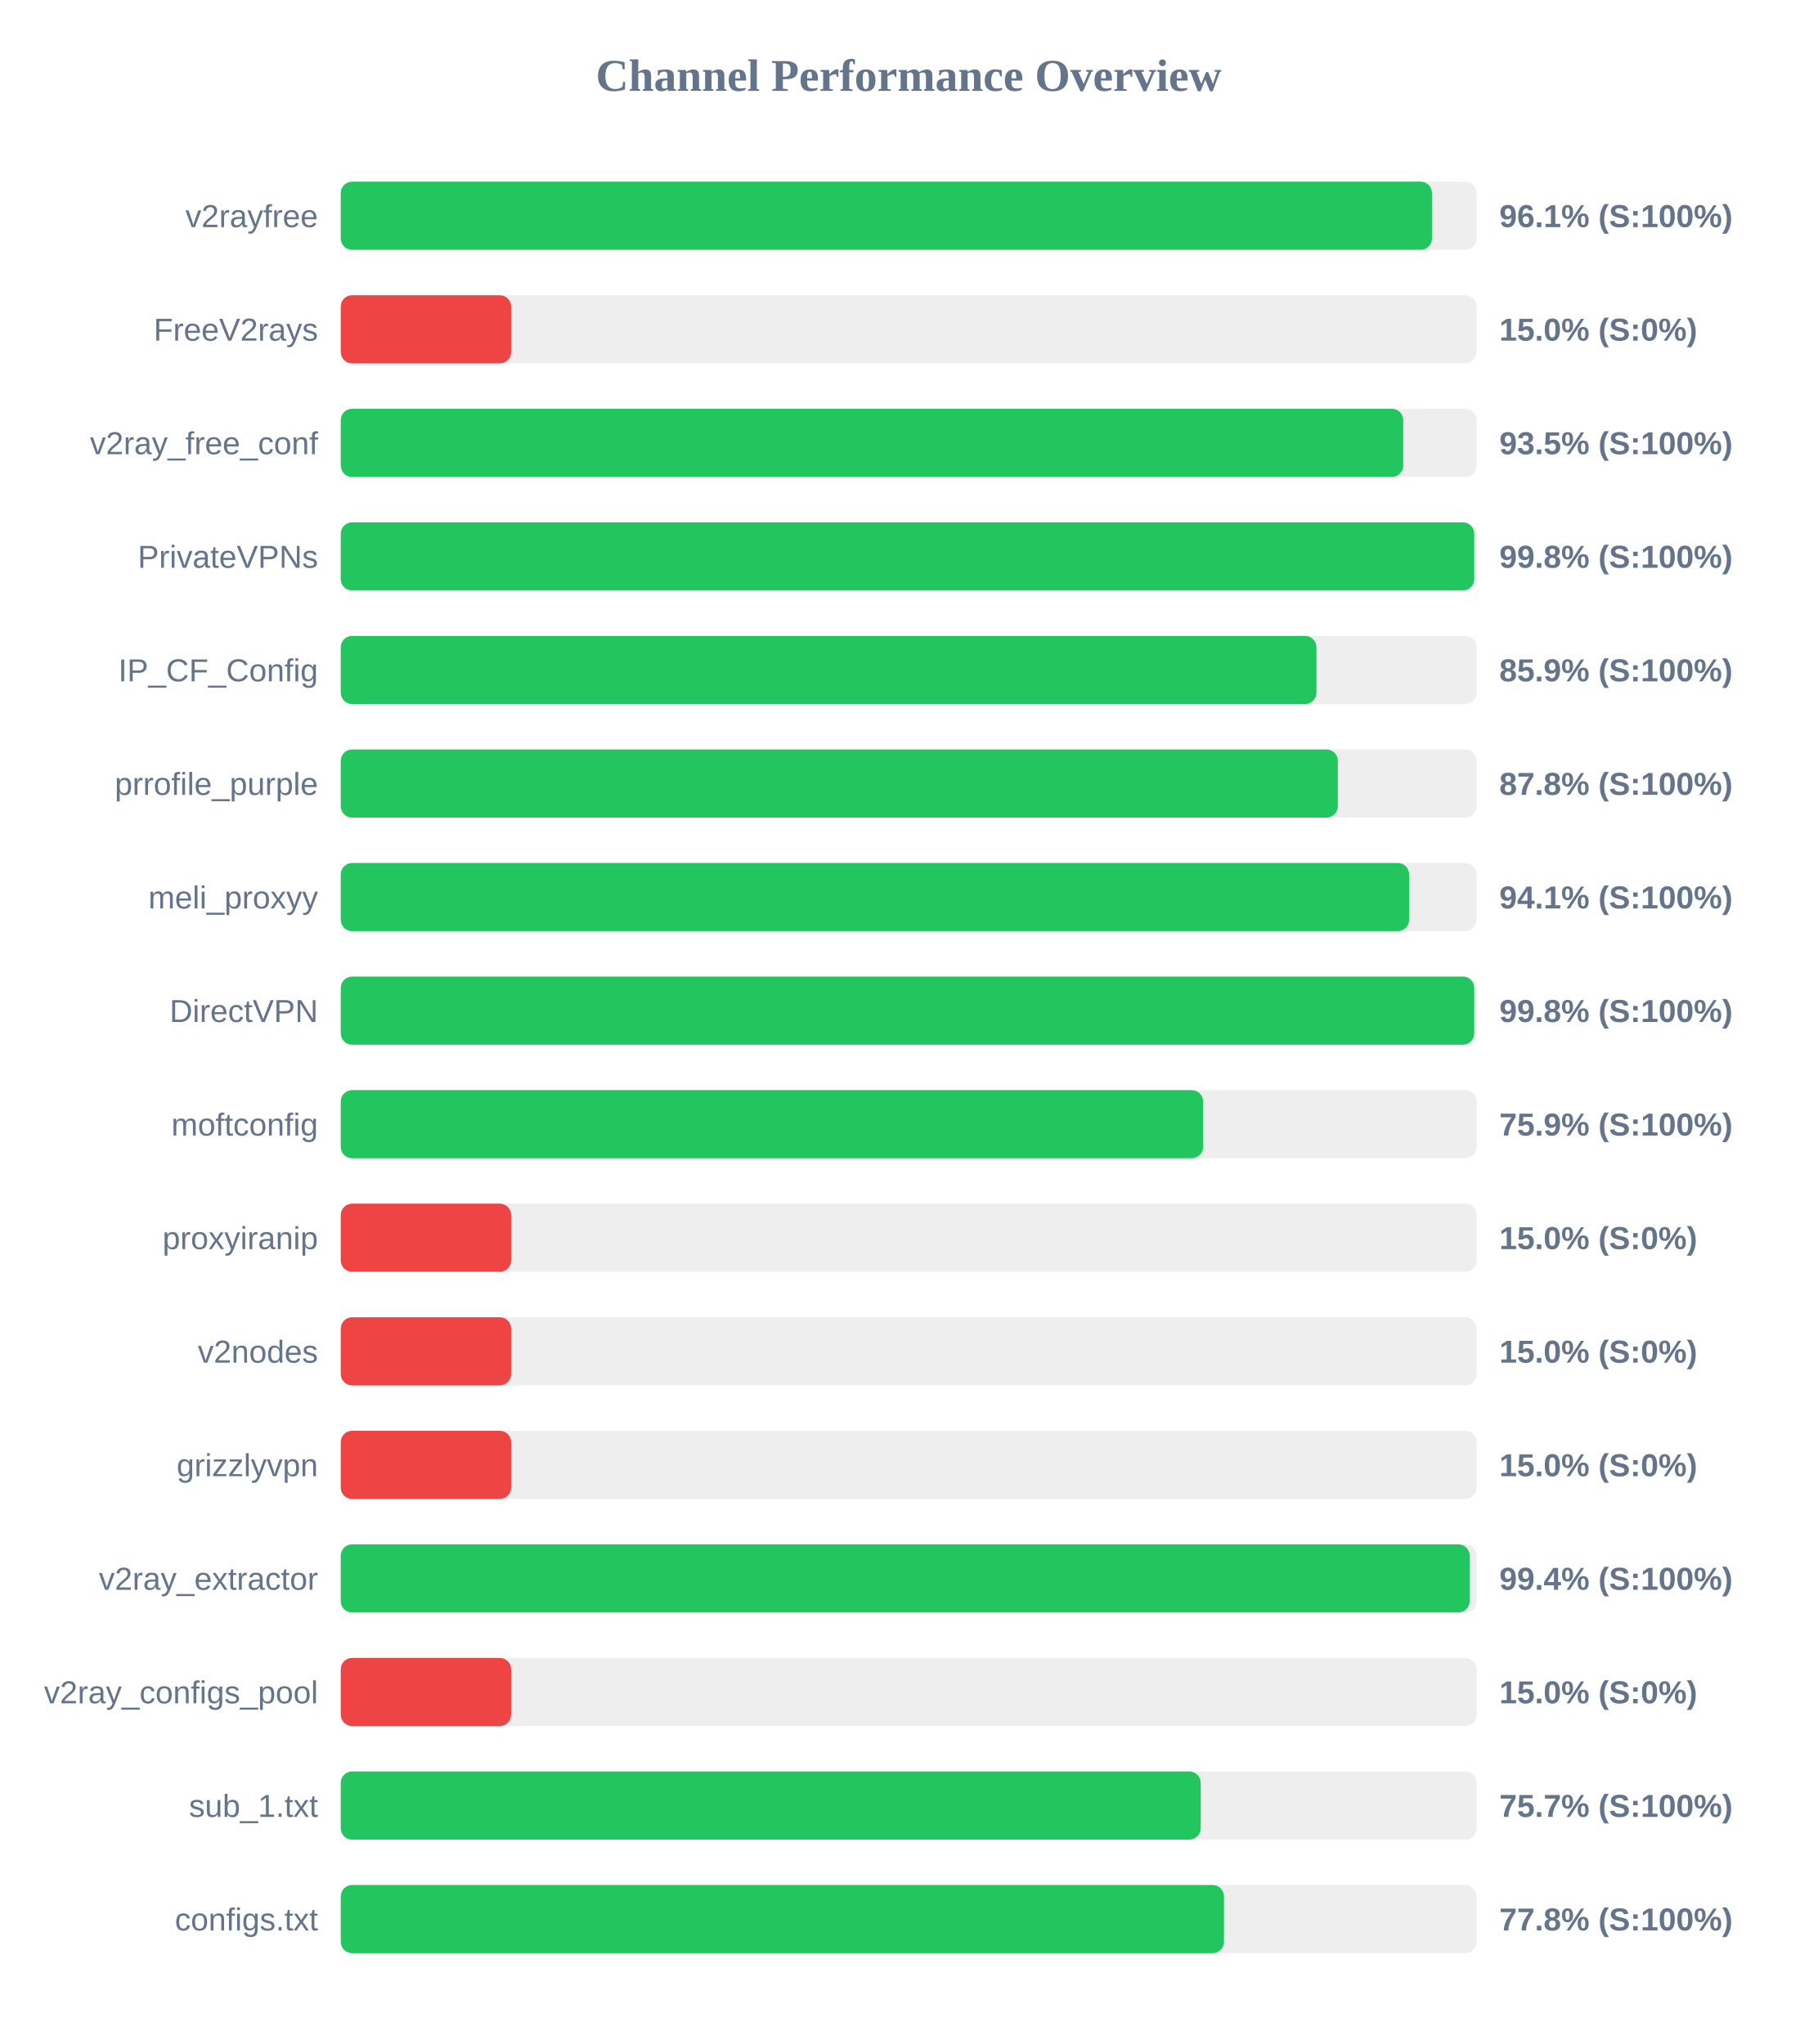
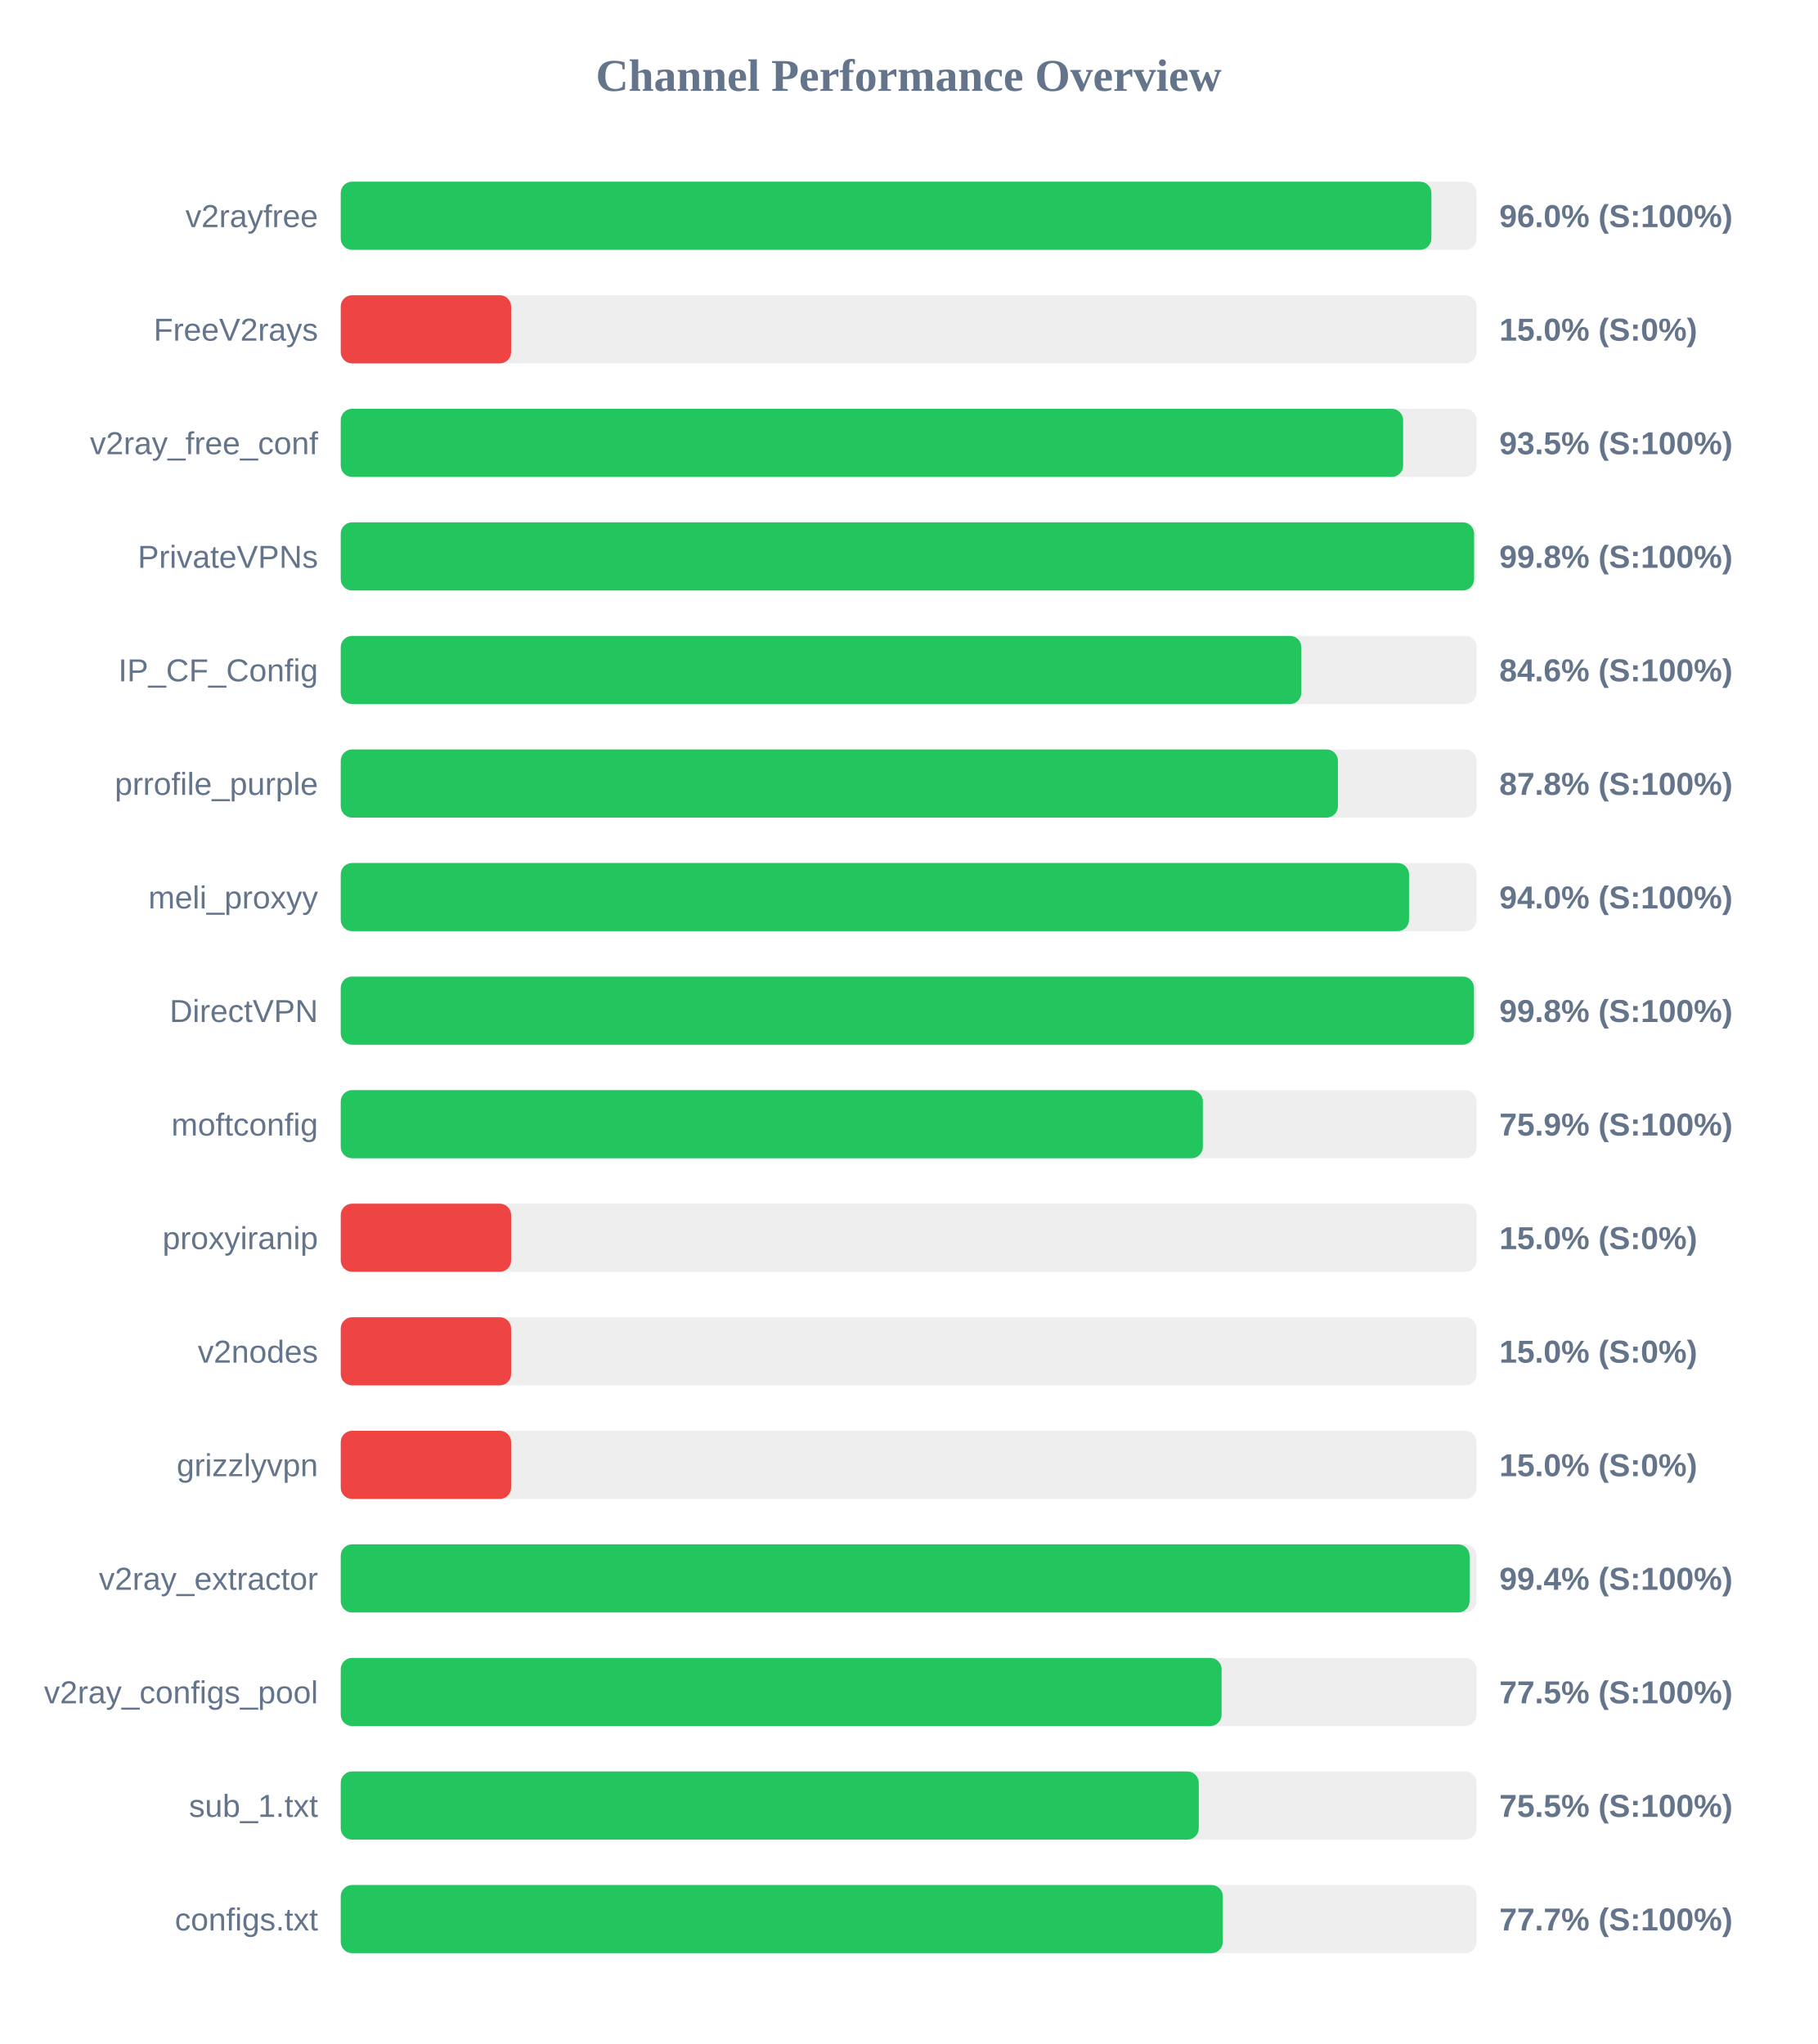
<svg xmlns="http://www.w3.org/2000/svg" width="800" height="900" version="1.1">
  <style>
        .row { font: 14px Arial; fill: #64748b; }
        .score { font: bold 14px Arial; fill: #64748b; }
    </style>
  <text x="400" y="40" text-anchor="middle" font-size="20px" font-weight="bold" fill="#64748b">Channel Performance Overview</text>
  <rect x="150" y="80" width="500" height="30" fill="#eee" rx="5" />
-   <rect x="150" y="80" width="480.35" height="30" fill="#22c55e" rx="5" />
+   <rect x="150" y="80" width="480.1" height="30" fill="#22c55e" rx="5" />
  <text x="140" y="100" text-anchor="end" class="row">v2rayfree</text>
-   <text x="660" y="100" text-anchor="start" class="score">96.1% (S:100%)</text>
+   <text x="660" y="100" text-anchor="start" class="score">96.0% (S:100%)</text>
  <rect x="150" y="130" width="500" height="30" fill="#eee" rx="5" />
  <rect x="150" y="130" width="75.0" height="30" fill="#ef4444" rx="5" />
  <text x="140" y="150" text-anchor="end" class="row">FreeV2rays</text>
  <text x="660" y="150" text-anchor="start" class="score">15.0% (S:0%)</text>
  <rect x="150" y="180" width="500" height="30" fill="#eee" rx="5" />
-   <rect x="150" y="180" width="467.7" height="30" fill="#22c55e" rx="5" />
+   <rect x="150" y="180" width="467.65" height="30" fill="#22c55e" rx="5" />
  <text x="140" y="200" text-anchor="end" class="row">v2ray_free_conf</text>
  <text x="660" y="200" text-anchor="start" class="score">93.5% (S:100%)</text>
  <rect x="150" y="230" width="500" height="30" fill="#eee" rx="5" />
-   <rect x="150" y="230" width="498.95" height="30" fill="#22c55e" rx="5" />
+   <rect x="150" y="230" width="498.9" height="30" fill="#22c55e" rx="5" />
  <text x="140" y="250" text-anchor="end" class="row">PrivateVPNs</text>
  <text x="660" y="250" text-anchor="start" class="score">99.8% (S:100%)</text>
  <rect x="150" y="280" width="500" height="30" fill="#eee" rx="5" />
-   <rect x="150" y="280" width="429.5" height="30" fill="#22c55e" rx="5" />
+   <rect x="150" y="280" width="422.85" height="30" fill="#22c55e" rx="5" />
  <text x="140" y="300" text-anchor="end" class="row">IP_CF_Config</text>
-   <text x="660" y="300" text-anchor="start" class="score">85.9% (S:100%)</text>
+   <text x="660" y="300" text-anchor="start" class="score">84.6% (S:100%)</text>
  <rect x="150" y="330" width="500" height="30" fill="#eee" rx="5" />
-   <rect x="150" y="330" width="438.9" height="30" fill="#22c55e" rx="5" />
+   <rect x="150" y="330" width="438.95" height="30" fill="#22c55e" rx="5" />
  <text x="140" y="350" text-anchor="end" class="row">prrofile_purple</text>
  <text x="660" y="350" text-anchor="start" class="score">87.8% (S:100%)</text>
  <rect x="150" y="380" width="500" height="30" fill="#eee" rx="5" />
-   <rect x="150" y="380" width="470.3" height="30" fill="#22c55e" rx="5" />
+   <rect x="150" y="380" width="470.25" height="30" fill="#22c55e" rx="5" />
  <text x="140" y="400" text-anchor="end" class="row">meli_proxyy</text>
-   <text x="660" y="400" text-anchor="start" class="score">94.1% (S:100%)</text>
+   <text x="660" y="400" text-anchor="start" class="score">94.0% (S:100%)</text>
  <rect x="150" y="430" width="500" height="30" fill="#eee" rx="5" />
-   <rect x="150" y="430" width="498.95" height="30" fill="#22c55e" rx="5" />
+   <rect x="150" y="430" width="498.85" height="30" fill="#22c55e" rx="5" />
  <text x="140" y="450" text-anchor="end" class="row">DirectVPN</text>
  <text x="660" y="450" text-anchor="start" class="score">99.8% (S:100%)</text>
  <rect x="150" y="480" width="500" height="30" fill="#eee" rx="5" />
-   <rect x="150" y="480" width="379.6" height="30" fill="#22c55e" rx="5" />
+   <rect x="150" y="480" width="379.5" height="30" fill="#22c55e" rx="5" />
  <text x="140" y="500" text-anchor="end" class="row">moftconfig</text>
  <text x="660" y="500" text-anchor="start" class="score">75.9% (S:100%)</text>
  <rect x="150" y="530" width="500" height="30" fill="#eee" rx="5" />
  <rect x="150" y="530" width="75.0" height="30" fill="#ef4444" rx="5" />
  <text x="140" y="550" text-anchor="end" class="row">proxyiranip</text>
  <text x="660" y="550" text-anchor="start" class="score">15.0% (S:0%)</text>
  <rect x="150" y="580" width="500" height="30" fill="#eee" rx="5" />
  <rect x="150" y="580" width="75.0" height="30" fill="#ef4444" rx="5" />
  <text x="140" y="600" text-anchor="end" class="row">v2nodes</text>
  <text x="660" y="600" text-anchor="start" class="score">15.0% (S:0%)</text>
  <rect x="150" y="630" width="500" height="30" fill="#eee" rx="5" />
  <rect x="150" y="630" width="75.0" height="30" fill="#ef4444" rx="5" />
  <text x="140" y="650" text-anchor="end" class="row">grizzlyvpn</text>
  <text x="660" y="650" text-anchor="start" class="score">15.0% (S:0%)</text>
  <rect x="150" y="680" width="500" height="30" fill="#eee" rx="5" />
-   <rect x="150" y="680" width="496.95" height="30" fill="#22c55e" rx="5" />
+   <rect x="150" y="680" width="496.9" height="30" fill="#22c55e" rx="5" />
  <text x="140" y="700" text-anchor="end" class="row">v2ray_extractor</text>
  <text x="660" y="700" text-anchor="start" class="score">99.4% (S:100%)</text>
  <rect x="150" y="730" width="500" height="30" fill="#eee" rx="5" />
-   <rect x="150" y="730" width="75.0" height="30" fill="#ef4444" rx="5" />
+   <rect x="150" y="730" width="387.75" height="30" fill="#22c55e" rx="5" />
  <text x="140" y="750" text-anchor="end" class="row">v2ray_configs_pool</text>
-   <text x="660" y="750" text-anchor="start" class="score">15.0% (S:0%)</text>
+   <text x="660" y="750" text-anchor="start" class="score">77.5% (S:100%)</text>
  <rect x="150" y="780" width="500" height="30" fill="#eee" rx="5" />
-   <rect x="150" y="780" width="378.55" height="30" fill="#22c55e" rx="5" />
+   <rect x="150" y="780" width="377.7" height="30" fill="#22c55e" rx="5" />
  <text x="140" y="800" text-anchor="end" class="row">sub_1.txt</text>
-   <text x="660" y="800" text-anchor="start" class="score">75.7% (S:100%)</text>
+   <text x="660" y="800" text-anchor="start" class="score">75.5% (S:100%)</text>
  <rect x="150" y="830" width="500" height="30" fill="#eee" rx="5" />
-   <rect x="150" y="830" width="388.8" height="30" fill="#22c55e" rx="5" />
+   <rect x="150" y="830" width="388.3" height="30" fill="#22c55e" rx="5" />
  <text x="140" y="850" text-anchor="end" class="row">configs.txt</text>
-   <text x="660" y="850" text-anchor="start" class="score">77.8% (S:100%)</text>
+   <text x="660" y="850" text-anchor="start" class="score">77.7% (S:100%)</text>
</svg>
